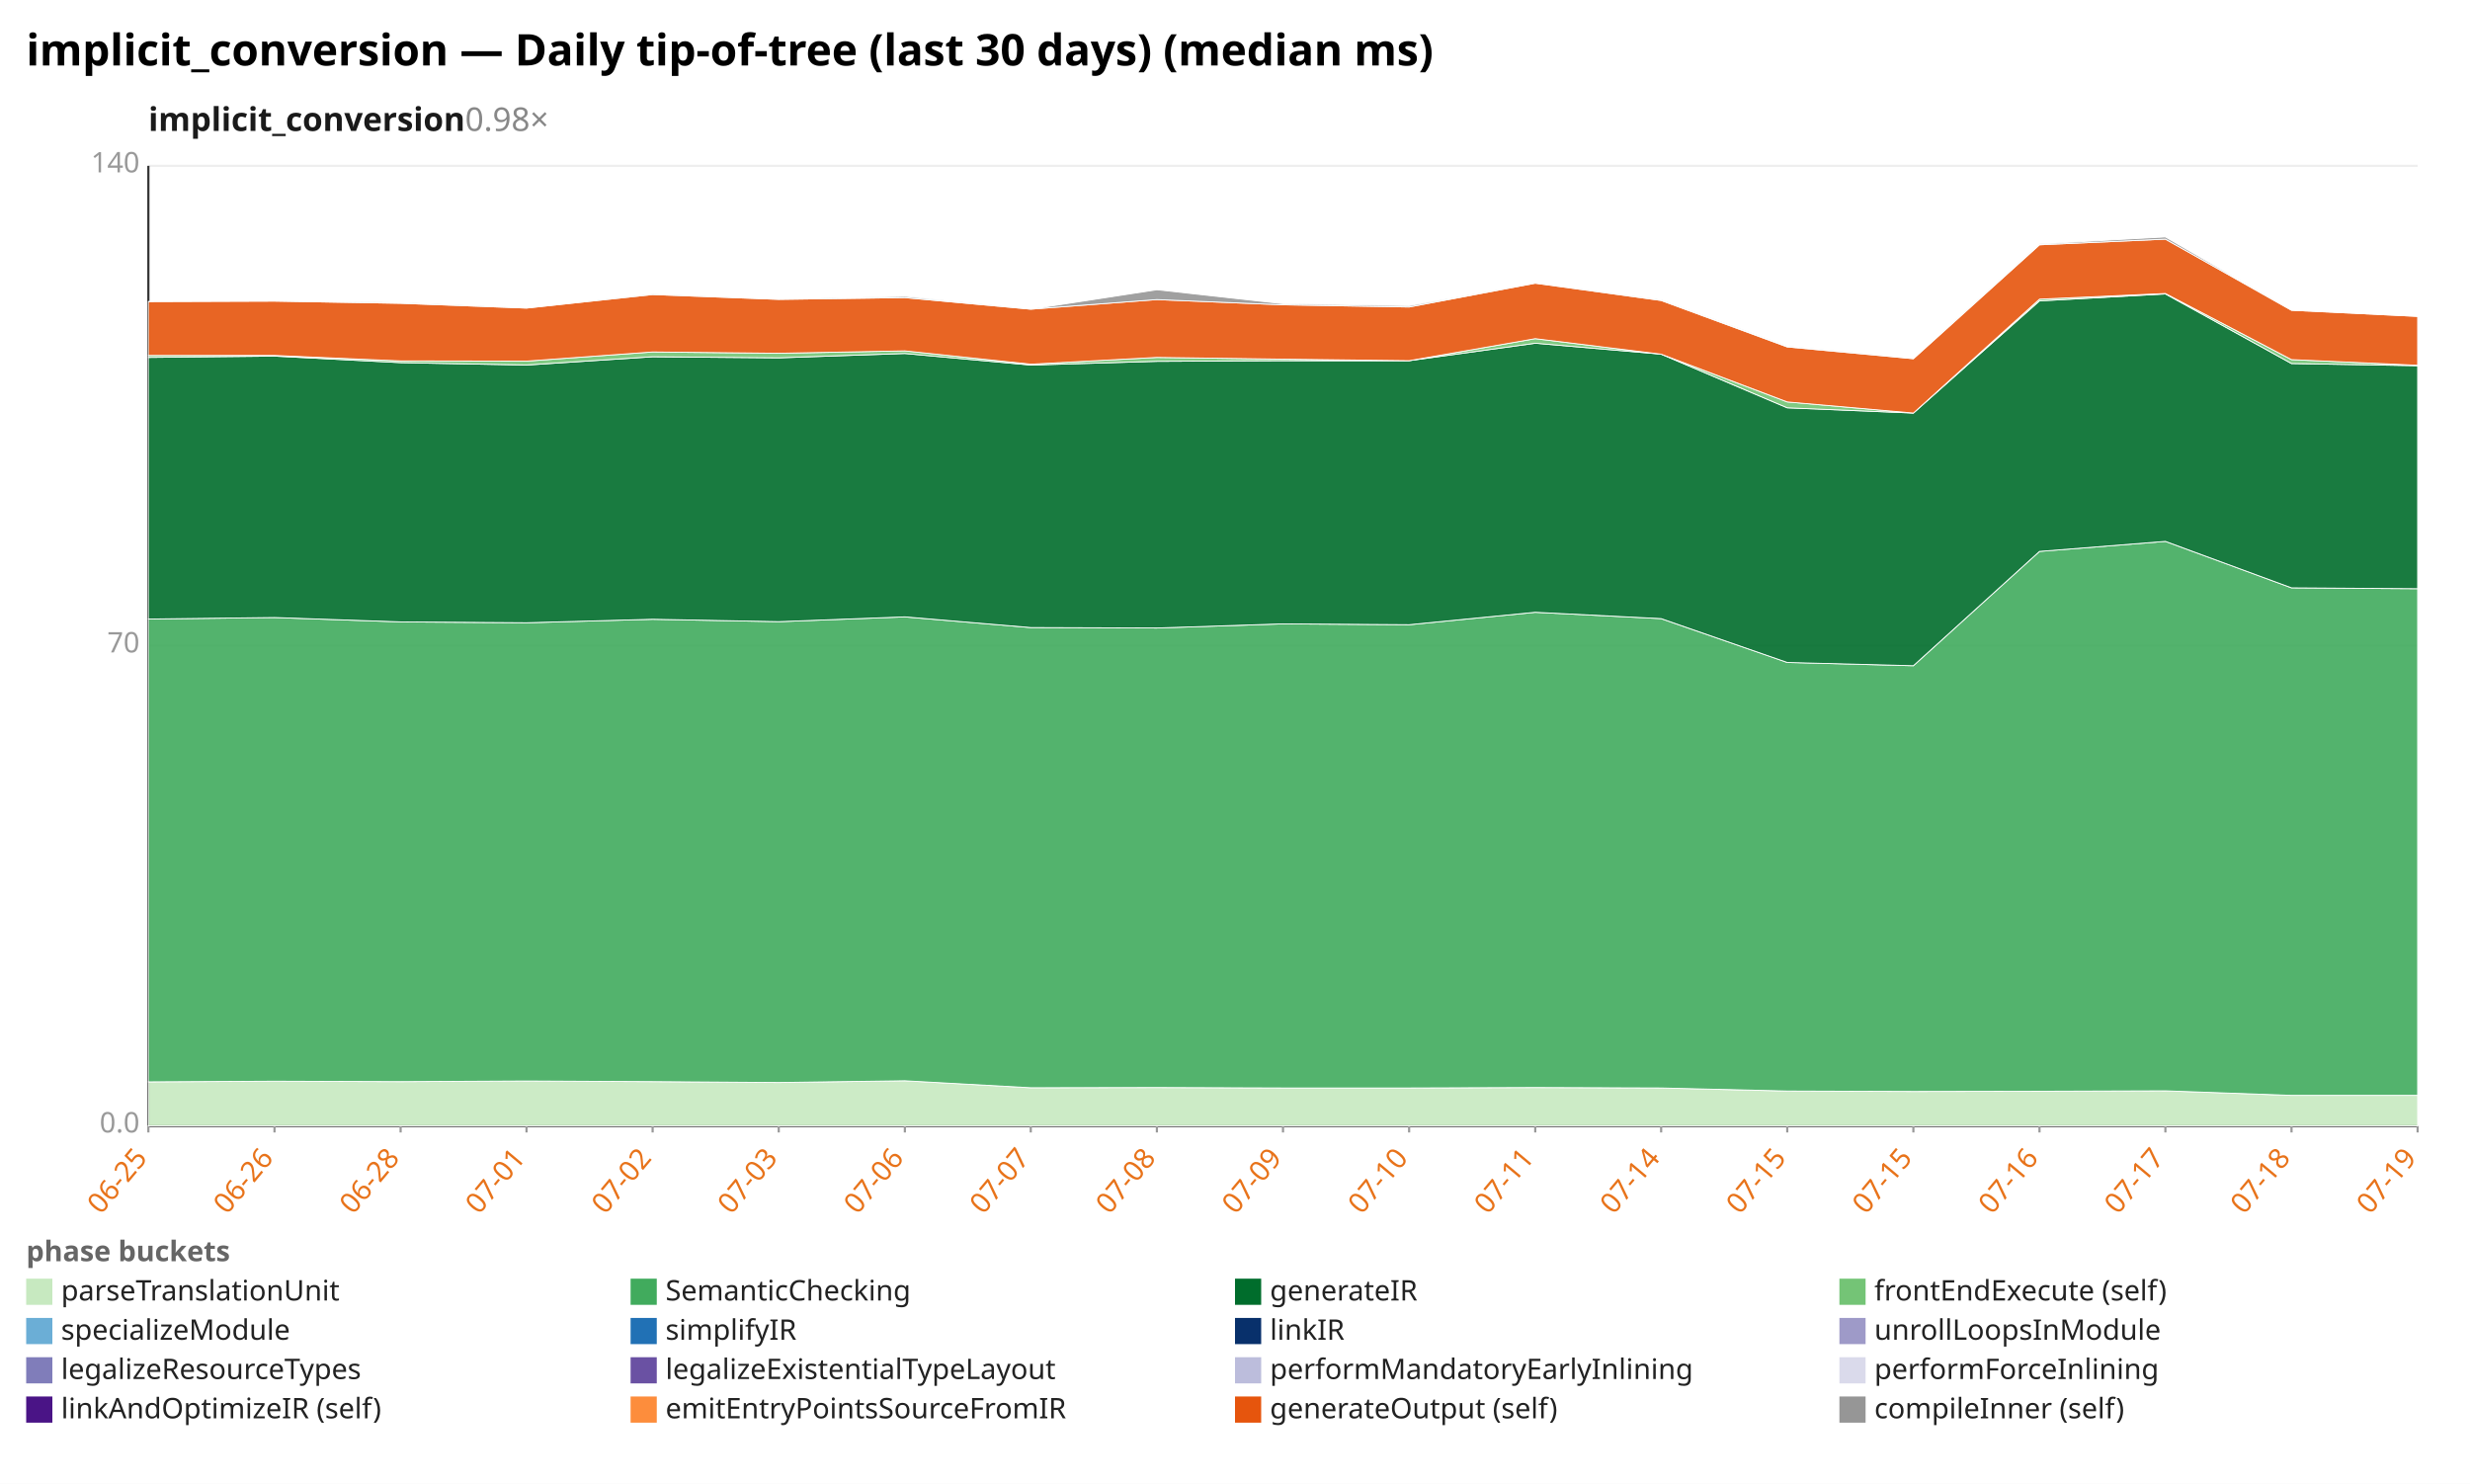
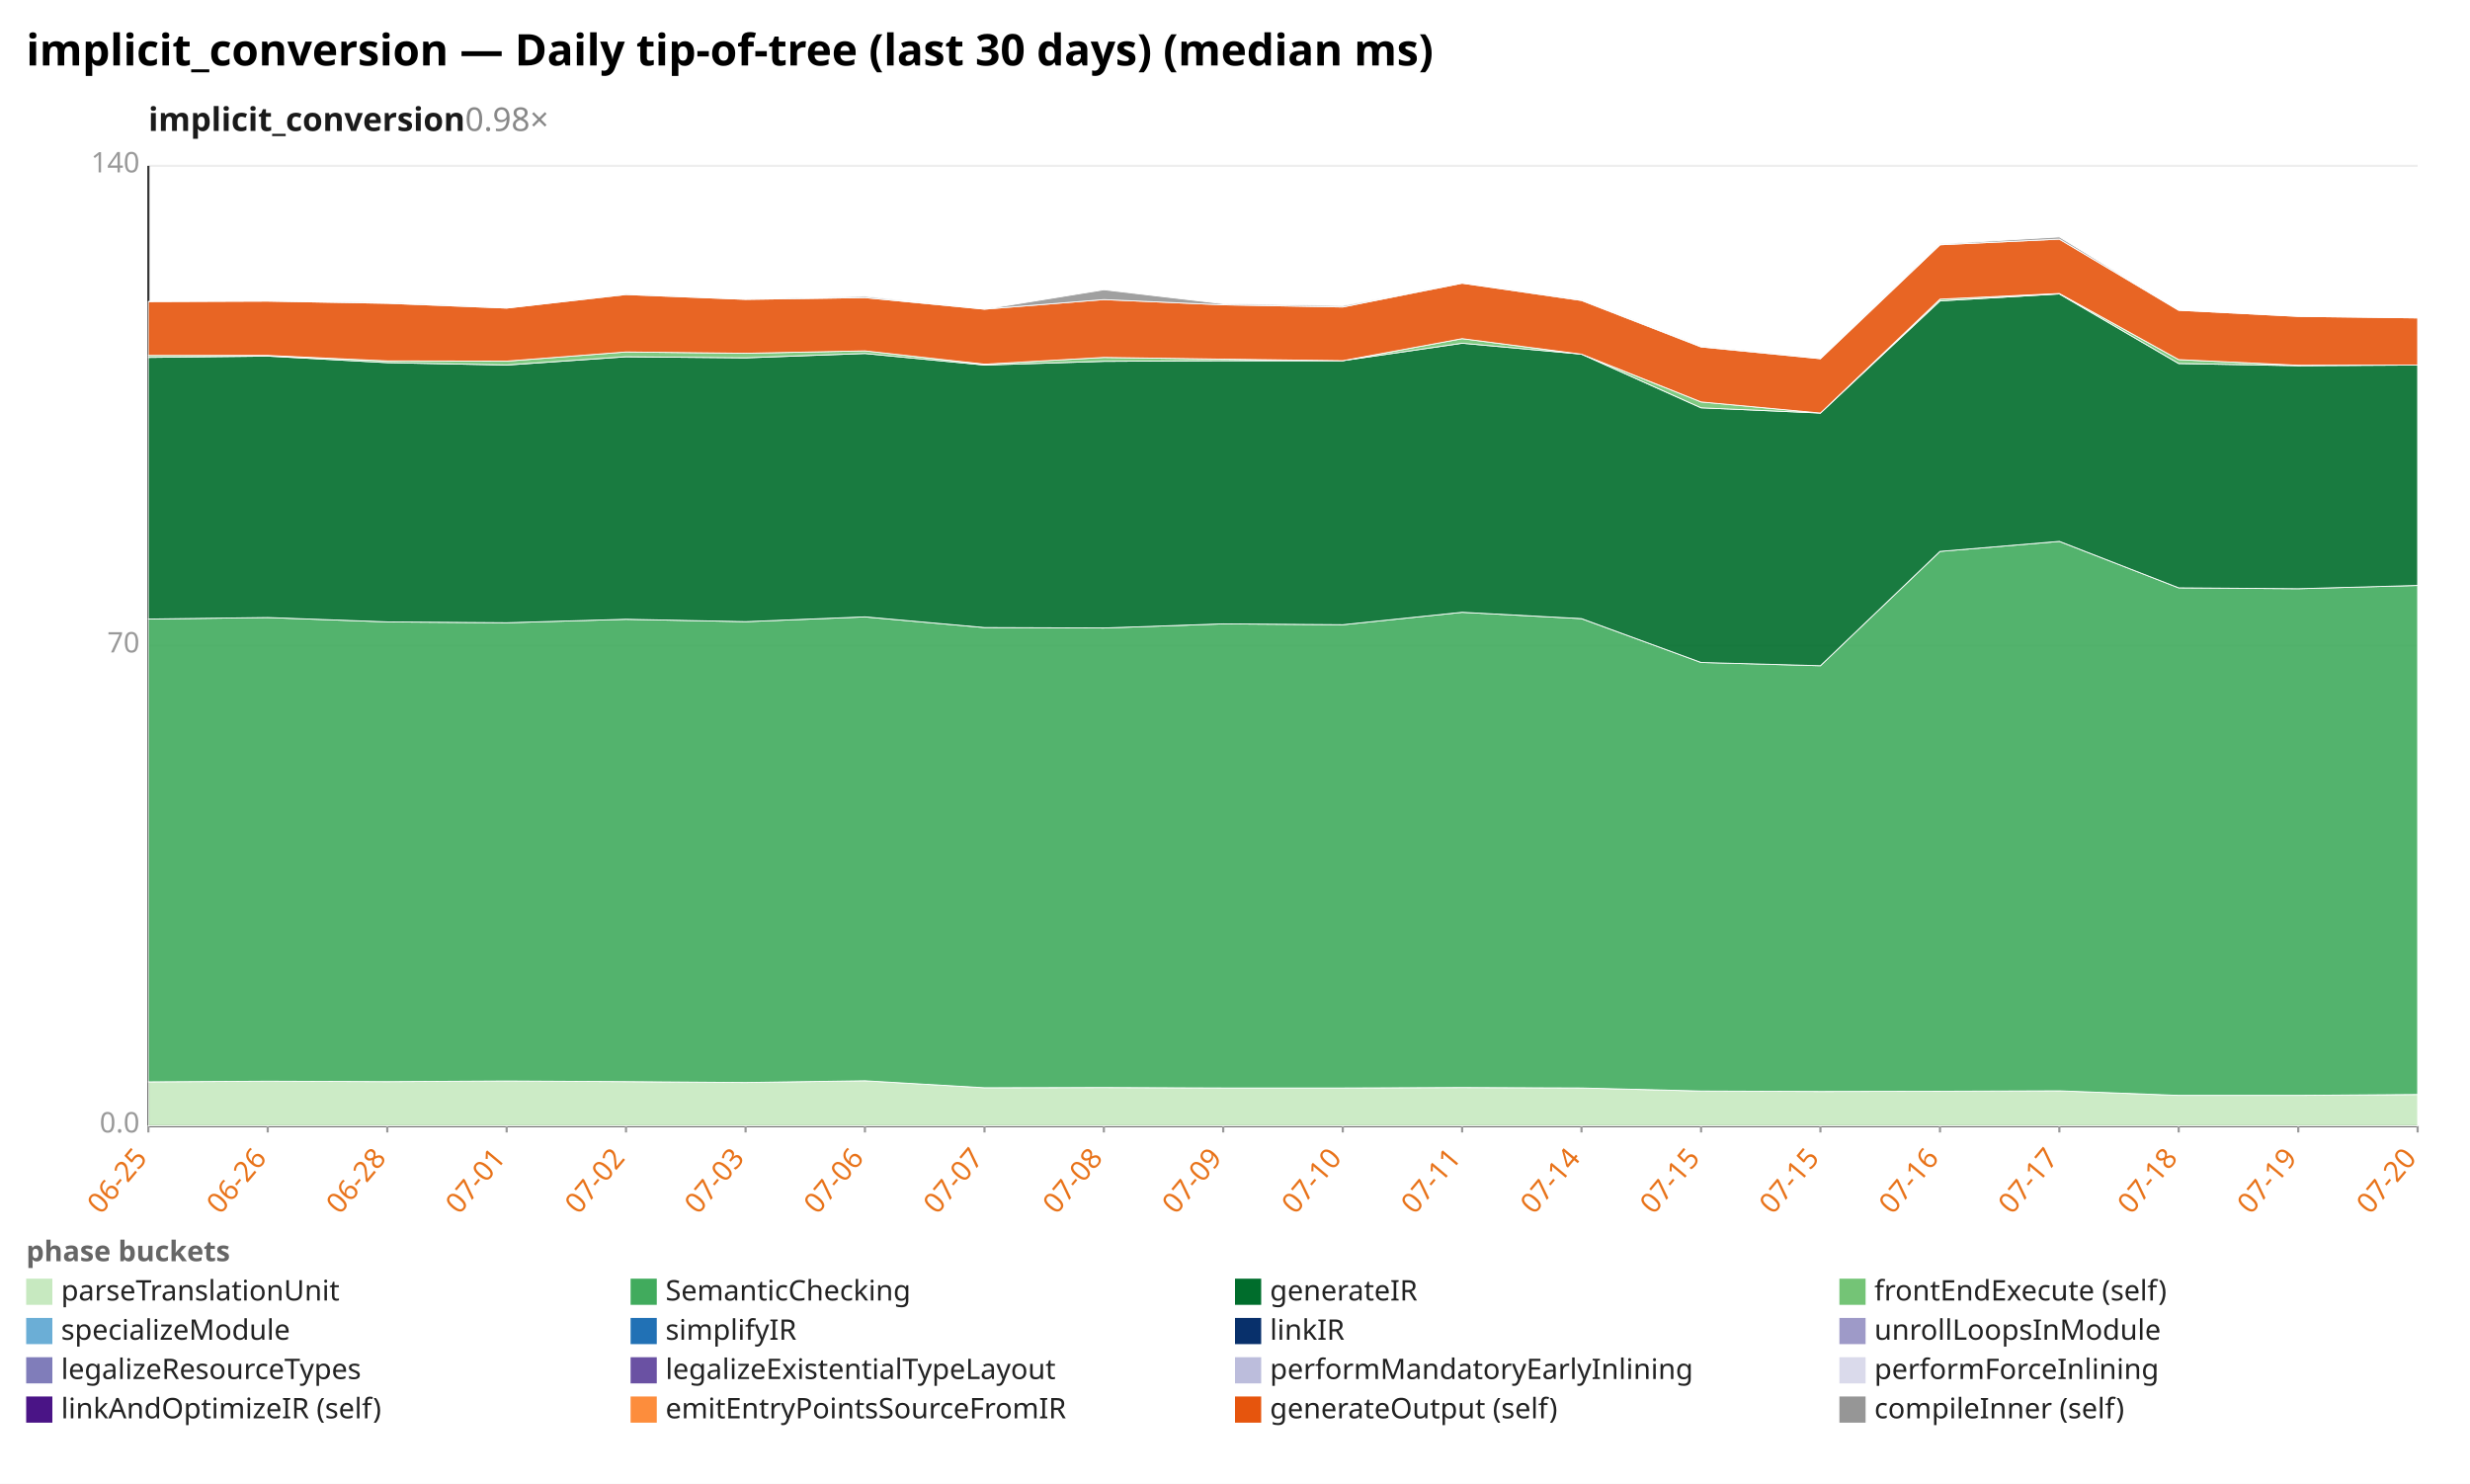
<svg xmlns="http://www.w3.org/2000/svg" width="1132" height="680" viewBox="0 0 1132 680" preserveAspectRatio="xMidYMid meet" font-family="sans-serif" font-size="13">
  <rect width="1132" height="680" fill="white" />
  <text x="12" y="30" font-size="20" font-weight="bold">implicit_conversion — Daily tip-of-tree (last 30 days) (median ms)</text>
  <text x="68" y="60" font-size="15" font-weight="600" fill="#1a1a1a">implicit_conversion<tspan fill="#888" font-weight="400" text-decoration="none">  0.98×</tspan>
  </text>
  <line x1="68.0" y1="516.0" x2="1108.0" y2="516.0" stroke="#eee" />
  <text x="64.0" y="519.0" text-anchor="end" fill="#999">0.0</text>
  <line x1="68.0" y1="296.0" x2="1108.0" y2="296.0" stroke="#eee" />
  <text x="64.0" y="299.0" text-anchor="end" fill="#999">70</text>
  <line x1="68.0" y1="76.0" x2="1108.0" y2="76.0" stroke="#eee" />
  <text x="64.0" y="79.0" text-anchor="end" fill="#999">140</text>
  <line x1="68.0" y1="76.0" x2="68.0" y2="516.0" stroke="#333" />
  <line x1="68.0" y1="516.0" x2="1108.0" y2="516.0" stroke="#333" />
  <line x1="68.0" y1="516.0" x2="68.0" y2="519.0" stroke="#999" />
  <text x="68.0" y="531.0" text-anchor="end" fill="#e8731a" transform="rotate(-50 68.0 531.0)">06-25</text>
-   <line x1="125.8" y1="516.0" x2="125.8" y2="519.0" stroke="#999" />
-   <text x="125.8" y="531.0" text-anchor="end" fill="#e8731a" transform="rotate(-50 125.8 531.0)">06-26</text>
-   <line x1="183.6" y1="516.0" x2="183.6" y2="519.0" stroke="#999" />
-   <text x="183.6" y="531.0" text-anchor="end" fill="#e8731a" transform="rotate(-50 183.6 531.0)">06-28</text>
-   <line x1="241.3" y1="516.0" x2="241.3" y2="519.0" stroke="#999" />
-   <text x="241.3" y="531.0" text-anchor="end" fill="#e8731a" transform="rotate(-50 241.3 531.0)">07-01</text>
-   <line x1="299.1" y1="516.0" x2="299.1" y2="519.0" stroke="#999" />
-   <text x="299.1" y="531.0" text-anchor="end" fill="#e8731a" transform="rotate(-50 299.1 531.0)">07-02</text>
-   <line x1="356.9" y1="516.0" x2="356.9" y2="519.0" stroke="#999" />
-   <text x="356.9" y="531.0" text-anchor="end" fill="#e8731a" transform="rotate(-50 356.9 531.0)">07-03</text>
-   <line x1="414.7" y1="516.0" x2="414.7" y2="519.0" stroke="#999" />
-   <text x="414.7" y="531.0" text-anchor="end" fill="#e8731a" transform="rotate(-50 414.7 531.0)">07-06</text>
-   <line x1="472.4" y1="516.0" x2="472.4" y2="519.0" stroke="#999" />
-   <text x="472.4" y="531.0" text-anchor="end" fill="#e8731a" transform="rotate(-50 472.4 531.0)">07-07</text>
-   <line x1="530.2" y1="516.0" x2="530.2" y2="519.0" stroke="#999" />
-   <text x="530.2" y="531.0" text-anchor="end" fill="#e8731a" transform="rotate(-50 530.2 531.0)">07-08</text>
-   <line x1="588.0" y1="516.0" x2="588.0" y2="519.0" stroke="#999" />
-   <text x="588.0" y="531.0" text-anchor="end" fill="#e8731a" transform="rotate(-50 588.0 531.0)">07-09</text>
-   <line x1="645.8" y1="516.0" x2="645.8" y2="519.0" stroke="#999" />
-   <text x="645.8" y="531.0" text-anchor="end" fill="#e8731a" transform="rotate(-50 645.8 531.0)">07-10</text>
-   <line x1="703.6" y1="516.0" x2="703.6" y2="519.0" stroke="#999" />
-   <text x="703.6" y="531.0" text-anchor="end" fill="#e8731a" transform="rotate(-50 703.6 531.0)">07-11</text>
-   <line x1="761.3" y1="516.0" x2="761.3" y2="519.0" stroke="#999" />
-   <text x="761.3" y="531.0" text-anchor="end" fill="#e8731a" transform="rotate(-50 761.3 531.0)">07-14</text>
-   <line x1="819.1" y1="516.0" x2="819.1" y2="519.0" stroke="#999" />
-   <text x="819.1" y="531.0" text-anchor="end" fill="#e8731a" transform="rotate(-50 819.1 531.0)">07-15</text>
-   <line x1="876.9" y1="516.0" x2="876.9" y2="519.0" stroke="#999" />
-   <text x="876.9" y="531.0" text-anchor="end" fill="#e8731a" transform="rotate(-50 876.9 531.0)">07-15</text>
-   <line x1="934.7" y1="516.0" x2="934.7" y2="519.0" stroke="#999" />
-   <text x="934.7" y="531.0" text-anchor="end" fill="#e8731a" transform="rotate(-50 934.7 531.0)">07-16</text>
-   <line x1="992.4" y1="516.0" x2="992.4" y2="519.0" stroke="#999" />
-   <text x="992.4" y="531.0" text-anchor="end" fill="#e8731a" transform="rotate(-50 992.4 531.0)">07-17</text>
-   <line x1="1050.2" y1="516.0" x2="1050.2" y2="519.0" stroke="#999" />
-   <text x="1050.2" y="531.0" text-anchor="end" fill="#e8731a" transform="rotate(-50 1050.2 531.0)">07-18</text>
+   <line x1="122.7" y1="516.0" x2="122.7" y2="519.0" stroke="#999" />
+   <text x="122.7" y="531.0" text-anchor="end" fill="#e8731a" transform="rotate(-50 122.7 531.0)">06-26</text>
+   <line x1="177.5" y1="516.0" x2="177.5" y2="519.0" stroke="#999" />
+   <text x="177.5" y="531.0" text-anchor="end" fill="#e8731a" transform="rotate(-50 177.5 531.0)">06-28</text>
+   <line x1="232.2" y1="516.0" x2="232.2" y2="519.0" stroke="#999" />
+   <text x="232.2" y="531.0" text-anchor="end" fill="#e8731a" transform="rotate(-50 232.2 531.0)">07-01</text>
+   <line x1="286.9" y1="516.0" x2="286.9" y2="519.0" stroke="#999" />
+   <text x="286.9" y="531.0" text-anchor="end" fill="#e8731a" transform="rotate(-50 286.9 531.0)">07-02</text>
+   <line x1="341.7" y1="516.0" x2="341.7" y2="519.0" stroke="#999" />
+   <text x="341.7" y="531.0" text-anchor="end" fill="#e8731a" transform="rotate(-50 341.7 531.0)">07-03</text>
+   <line x1="396.4" y1="516.0" x2="396.4" y2="519.0" stroke="#999" />
+   <text x="396.4" y="531.0" text-anchor="end" fill="#e8731a" transform="rotate(-50 396.4 531.0)">07-06</text>
+   <line x1="451.2" y1="516.0" x2="451.2" y2="519.0" stroke="#999" />
+   <text x="451.2" y="531.0" text-anchor="end" fill="#e8731a" transform="rotate(-50 451.2 531.0)">07-07</text>
+   <line x1="505.9" y1="516.0" x2="505.9" y2="519.0" stroke="#999" />
+   <text x="505.9" y="531.0" text-anchor="end" fill="#e8731a" transform="rotate(-50 505.9 531.0)">07-08</text>
+   <line x1="560.6" y1="516.0" x2="560.6" y2="519.0" stroke="#999" />
+   <text x="560.6" y="531.0" text-anchor="end" fill="#e8731a" transform="rotate(-50 560.6 531.0)">07-09</text>
+   <line x1="615.4" y1="516.0" x2="615.4" y2="519.0" stroke="#999" />
+   <text x="615.4" y="531.0" text-anchor="end" fill="#e8731a" transform="rotate(-50 615.4 531.0)">07-10</text>
+   <line x1="670.1" y1="516.0" x2="670.1" y2="519.0" stroke="#999" />
+   <text x="670.1" y="531.0" text-anchor="end" fill="#e8731a" transform="rotate(-50 670.1 531.0)">07-11</text>
+   <line x1="724.8" y1="516.0" x2="724.8" y2="519.0" stroke="#999" />
+   <text x="724.8" y="531.0" text-anchor="end" fill="#e8731a" transform="rotate(-50 724.8 531.0)">07-14</text>
+   <line x1="779.6" y1="516.0" x2="779.6" y2="519.0" stroke="#999" />
+   <text x="779.6" y="531.0" text-anchor="end" fill="#e8731a" transform="rotate(-50 779.6 531.0)">07-15</text>
+   <line x1="834.3" y1="516.0" x2="834.3" y2="519.0" stroke="#999" />
+   <text x="834.3" y="531.0" text-anchor="end" fill="#e8731a" transform="rotate(-50 834.3 531.0)">07-15</text>
+   <line x1="889.1" y1="516.0" x2="889.1" y2="519.0" stroke="#999" />
+   <text x="889.1" y="531.0" text-anchor="end" fill="#e8731a" transform="rotate(-50 889.1 531.0)">07-16</text>
+   <line x1="943.8" y1="516.0" x2="943.8" y2="519.0" stroke="#999" />
+   <text x="943.8" y="531.0" text-anchor="end" fill="#e8731a" transform="rotate(-50 943.8 531.0)">07-17</text>
+   <line x1="998.5" y1="516.0" x2="998.5" y2="519.0" stroke="#999" />
+   <text x="998.5" y="531.0" text-anchor="end" fill="#e8731a" transform="rotate(-50 998.5 531.0)">07-18</text>
+   <line x1="1053.3" y1="516.0" x2="1053.3" y2="519.0" stroke="#999" />
+   <text x="1053.3" y="531.0" text-anchor="end" fill="#e8731a" transform="rotate(-50 1053.3 531.0)">07-19</text>
  <line x1="1108.0" y1="516.0" x2="1108.0" y2="519.0" stroke="#999" />
-   <text x="1108.0" y="531.0" text-anchor="end" fill="#e8731a" transform="rotate(-50 1108.0 531.0)">07-19</text>
-   <polygon points="68.0,495.8 125.8,495.5 183.6,495.7 241.3,495.4 299.1,495.7 356.9,496.1 414.7,495.3 472.4,498.5 530.2,498.4 588.0,498.6 645.8,498.6 703.6,498.4 761.3,498.6 819.1,500.0 876.9,500.2 934.7,500.1 992.4,499.9 1050.2,502.0 1108.0,502.0 1108.0,516.0 1050.2,516.0 992.4,516.0 934.7,516.0 876.9,516.0 819.1,516.0 761.3,516.0 703.6,516.0 645.8,516.0 588.0,516.0 530.2,516.0 472.4,516.0 414.7,516.0 356.9,516.0 299.1,516.0 241.3,516.0 183.6,516.0 125.8,516.0 68.0,516.0" fill="#c7e9c0" fill-opacity="0.9" stroke="#fff" stroke-width="0.4" />
-   <polygon points="68.0,283.7 125.8,283.0 183.6,285.0 241.3,285.4 299.1,283.8 356.9,284.9 414.7,282.7 472.4,287.6 530.2,287.8 588.0,285.9 645.8,286.3 703.6,280.6 761.3,283.5 819.1,303.6 876.9,305.1 934.7,252.7 992.4,248.1 1050.2,269.4 1108.0,269.8 1108.0,502.0 1050.2,502.0 992.4,499.9 934.7,500.1 876.9,500.2 819.1,500.0 761.3,498.6 703.6,498.4 645.8,498.6 588.0,498.6 530.2,498.4 472.4,498.5 414.7,495.3 356.9,496.1 299.1,495.7 241.3,495.4 183.6,495.7 125.8,495.5 68.0,495.8" fill="#41ab5d" fill-opacity="0.9" stroke="#fff" stroke-width="0.4" />
-   <polygon points="68.0,163.8 125.8,163.2 183.6,166.2 241.3,167.3 299.1,163.5 356.9,164.0 414.7,162.0 472.4,167.3 530.2,165.6 588.0,165.3 645.8,165.3 703.6,157.3 761.3,162.3 819.1,186.9 876.9,189.3 934.7,137.9 992.4,134.7 1050.2,166.6 1108.0,167.6 1108.0,269.8 1050.2,269.4 992.4,248.1 934.7,252.7 876.9,305.1 819.1,303.6 761.3,283.5 703.6,280.6 645.8,286.3 588.0,285.9 530.2,287.8 472.4,287.6 414.7,282.7 356.9,284.9 299.1,283.8 241.3,285.4 183.6,285.0 125.8,283.0 68.0,283.7" fill="#006d2c" fill-opacity="0.9" stroke="#fff" stroke-width="0.4" />
-   <polygon points="68.0,162.9 125.8,162.9 183.6,165.4 241.3,165.5 299.1,161.3 356.9,161.9 414.7,160.8 472.4,166.9 530.2,163.8 588.0,164.6 645.8,165.3 703.6,155.2 761.3,162.3 819.1,184.2 876.9,189.3 934.7,137.1 992.4,134.5 1050.2,164.8 1108.0,167.4 1108.0,167.6 1050.2,166.6 992.4,134.7 934.7,137.9 876.9,189.3 819.1,186.9 761.3,162.3 703.6,157.3 645.8,165.3 588.0,165.3 530.2,165.6 472.4,167.3 414.7,162.0 356.9,164.0 299.1,163.5 241.3,167.3 183.6,166.2 125.8,163.2 68.0,163.8" fill="#74c476" fill-opacity="0.9" stroke="#fff" stroke-width="0.4" />
-   <polygon points="68.0,138.2 125.8,138.0 183.6,139.0 241.3,141.2 299.1,135.0 356.9,137.2 414.7,136.4 472.4,141.7 530.2,137.3 588.0,139.7 645.8,140.7 703.6,129.8 761.3,137.7 819.1,159.0 876.9,164.4 934.7,112.2 992.4,109.6 1050.2,142.2 1108.0,145.0 1108.0,167.4 1050.2,164.8 992.4,134.5 934.7,137.1 876.9,189.3 819.1,184.2 761.3,162.3 703.6,155.2 645.8,165.3 588.0,164.6 530.2,163.8 472.4,166.9 414.7,160.8 356.9,161.9 299.1,161.3 241.3,165.5 183.6,165.4 125.8,162.9 68.0,162.9" fill="#e6550d" fill-opacity="0.9" stroke="#fff" stroke-width="0.4" />
-   <polygon points="68.0,138.2 125.8,138.0 183.6,138.6 241.3,141.2 299.1,134.8 356.9,137.2 414.7,135.8 472.4,141.7 530.2,132.8 588.0,139.2 645.8,140.1 703.6,129.8 761.3,137.4 819.1,158.6 876.9,164.4 934.7,111.8 992.4,108.6 1050.2,142.2 1108.0,145.0 1108.0,145.0 1050.2,142.2 992.4,109.6 934.7,112.2 876.9,164.4 819.1,159.0 761.3,137.7 703.6,129.8 645.8,140.7 588.0,139.7 530.2,137.3 472.4,141.7 414.7,136.4 356.9,137.2 299.1,135.0 241.3,141.2 183.6,139.0 125.8,138.0 68.0,138.2" fill="#969696" fill-opacity="0.9" stroke="#fff" stroke-width="0.4" />
+   <text x="1108.0" y="531.0" text-anchor="end" fill="#e8731a" transform="rotate(-50 1108.0 531.0)">07-20</text>
+   <polygon points="68.0,495.8 122.7,495.5 177.5,495.7 232.2,495.4 286.9,495.7 341.7,496.1 396.4,495.3 451.2,498.5 505.9,498.4 560.6,498.6 615.4,498.6 670.1,498.4 724.8,498.6 779.6,500.0 834.3,500.2 889.1,500.1 943.8,499.9 998.5,502.0 1053.3,502.0 1108.0,501.6 1108.0,516.0 1053.3,516.0 998.5,516.0 943.8,516.0 889.1,516.0 834.3,516.0 779.6,516.0 724.8,516.0 670.1,516.0 615.4,516.0 560.6,516.0 505.9,516.0 451.2,516.0 396.4,516.0 341.7,516.0 286.9,516.0 232.2,516.0 177.5,516.0 122.7,516.0 68.0,516.0" fill="#c7e9c0" fill-opacity="0.9" stroke="#fff" stroke-width="0.4" />
+   <polygon points="68.0,283.7 122.7,283.0 177.5,285.0 232.2,285.4 286.9,283.8 341.7,284.9 396.4,282.7 451.2,287.6 505.9,287.8 560.6,285.9 615.4,286.3 670.1,280.6 724.8,283.5 779.6,303.6 834.3,305.1 889.1,252.7 943.8,248.1 998.5,269.4 1053.3,269.8 1108.0,268.3 1108.0,501.6 1053.3,502.0 998.5,502.0 943.8,499.9 889.1,500.1 834.3,500.2 779.6,500.0 724.8,498.6 670.1,498.4 615.4,498.6 560.6,498.6 505.9,498.4 451.2,498.5 396.4,495.3 341.7,496.1 286.9,495.7 232.2,495.4 177.5,495.7 122.7,495.5 68.0,495.8" fill="#41ab5d" fill-opacity="0.9" stroke="#fff" stroke-width="0.4" />
+   <polygon points="68.0,163.8 122.7,163.2 177.5,166.2 232.2,167.3 286.9,163.5 341.7,164.0 396.4,162.0 451.2,167.3 505.9,165.6 560.6,165.3 615.4,165.3 670.1,157.3 724.8,162.3 779.6,186.9 834.3,189.3 889.1,137.9 943.8,134.7 998.5,166.6 1053.3,167.6 1108.0,167.3 1108.0,268.3 1053.3,269.8 998.5,269.4 943.8,248.1 889.1,252.7 834.3,305.1 779.6,303.6 724.8,283.5 670.1,280.6 615.4,286.3 560.6,285.9 505.9,287.8 451.2,287.6 396.4,282.7 341.7,284.9 286.9,283.8 232.2,285.4 177.5,285.0 122.7,283.0 68.0,283.7" fill="#006d2c" fill-opacity="0.9" stroke="#fff" stroke-width="0.4" />
+   <polygon points="68.0,162.9 122.7,162.9 177.5,165.4 232.2,165.5 286.9,161.3 341.7,161.9 396.4,160.8 451.2,166.9 505.9,163.8 560.6,164.6 615.4,165.3 670.1,155.2 724.8,162.3 779.6,184.2 834.3,189.3 889.1,137.1 943.8,134.5 998.5,164.8 1053.3,167.4 1108.0,167.3 1108.0,167.3 1053.3,167.6 998.5,166.6 943.8,134.7 889.1,137.9 834.3,189.3 779.6,186.9 724.8,162.3 670.1,157.3 615.4,165.3 560.6,165.3 505.9,165.6 451.2,167.3 396.4,162.0 341.7,164.0 286.9,163.5 232.2,167.3 177.5,166.2 122.7,163.2 68.0,163.8" fill="#74c476" fill-opacity="0.9" stroke="#fff" stroke-width="0.4" />
+   <polygon points="68.0,138.2 122.7,138.0 177.5,139.0 232.2,141.2 286.9,135.0 341.7,137.2 396.4,136.4 451.2,141.7 505.9,137.3 560.6,139.7 615.4,140.7 670.1,129.8 724.8,137.7 779.6,159.0 834.3,164.4 889.1,112.2 943.8,109.6 998.5,142.2 1053.3,145.0 1108.0,145.7 1108.0,167.3 1053.3,167.4 998.5,164.8 943.8,134.5 889.1,137.1 834.3,189.3 779.6,184.2 724.8,162.3 670.1,155.2 615.4,165.3 560.6,164.6 505.9,163.8 451.2,166.9 396.4,160.8 341.7,161.9 286.9,161.3 232.2,165.5 177.5,165.4 122.7,162.9 68.0,162.9" fill="#e6550d" fill-opacity="0.9" stroke="#fff" stroke-width="0.4" />
+   <polygon points="68.0,138.2 122.7,138.0 177.5,138.6 232.2,141.2 286.9,134.8 341.7,137.2 396.4,135.8 451.2,141.7 505.9,132.8 560.6,139.2 615.4,140.1 670.1,129.8 724.8,137.4 779.6,158.6 834.3,164.4 889.1,111.8 943.8,108.6 998.5,142.2 1053.3,145.0 1108.0,145.7 1108.0,145.7 1053.3,145.0 998.5,142.2 943.8,109.6 889.1,112.2 834.3,164.4 779.6,159.0 724.8,137.7 670.1,129.8 615.4,140.7 560.6,139.7 505.9,137.3 451.2,141.7 396.4,136.4 341.7,137.2 286.9,135.0 232.2,141.2 177.5,139.0 122.7,138.0 68.0,138.2" fill="#969696" fill-opacity="0.9" stroke="#fff" stroke-width="0.4" />
  <text x="12" y="578" fill="#666" font-weight="600">phase buckets</text>
  <rect x="12" y="586" width="12" height="12" fill="#c7e9c0" />
  <text x="28" y="596" fill="#222">parseTranslationUnit</text>
  <rect x="289" y="586" width="12" height="12" fill="#41ab5d" />
  <text x="305" y="596" fill="#222">SemanticChecking</text>
  <rect x="566" y="586" width="12" height="12" fill="#006d2c" />
  <text x="582" y="596" fill="#222">generateIR</text>
  <rect x="843" y="586" width="12" height="12" fill="#74c476" />
  <text x="859" y="596" fill="#222">frontEndExecute (self)</text>
  <rect x="12" y="604" width="12" height="12" fill="#6baed6" />
  <text x="28" y="614" fill="#222">specializeModule</text>
  <rect x="289" y="604" width="12" height="12" fill="#2171b5" />
  <text x="305" y="614" fill="#222">simplifyIR</text>
  <rect x="566" y="604" width="12" height="12" fill="#08306b" />
  <text x="582" y="614" fill="#222">linkIR</text>
  <rect x="843" y="604" width="12" height="12" fill="#9e9ac8" />
  <text x="859" y="614" fill="#222">unrollLoopsInModule</text>
  <rect x="12" y="622" width="12" height="12" fill="#807dba" />
  <text x="28" y="632" fill="#222">legalizeResourceTypes</text>
  <rect x="289" y="622" width="12" height="12" fill="#6a51a3" />
  <text x="305" y="632" fill="#222">legalizeExistentialTypeLayout</text>
  <rect x="566" y="622" width="12" height="12" fill="#bcbddc" />
  <text x="582" y="632" fill="#222">performMandatoryEarlyInlining</text>
  <rect x="843" y="622" width="12" height="12" fill="#dadaeb" />
  <text x="859" y="632" fill="#222">performForceInlining</text>
  <rect x="12" y="640" width="12" height="12" fill="#4a1486" />
  <text x="28" y="650" fill="#222">linkAndOptimizeIR (self)</text>
  <rect x="289" y="640" width="12" height="12" fill="#fd8d3c" />
  <text x="305" y="650" fill="#222">emitEntryPointsSourceFromIR</text>
  <rect x="566" y="640" width="12" height="12" fill="#e6550d" />
  <text x="582" y="650" fill="#222">generateOutput (self)</text>
  <rect x="843" y="640" width="12" height="12" fill="#969696" />
  <text x="859" y="650" fill="#222">compileInner (self)</text>
</svg>
